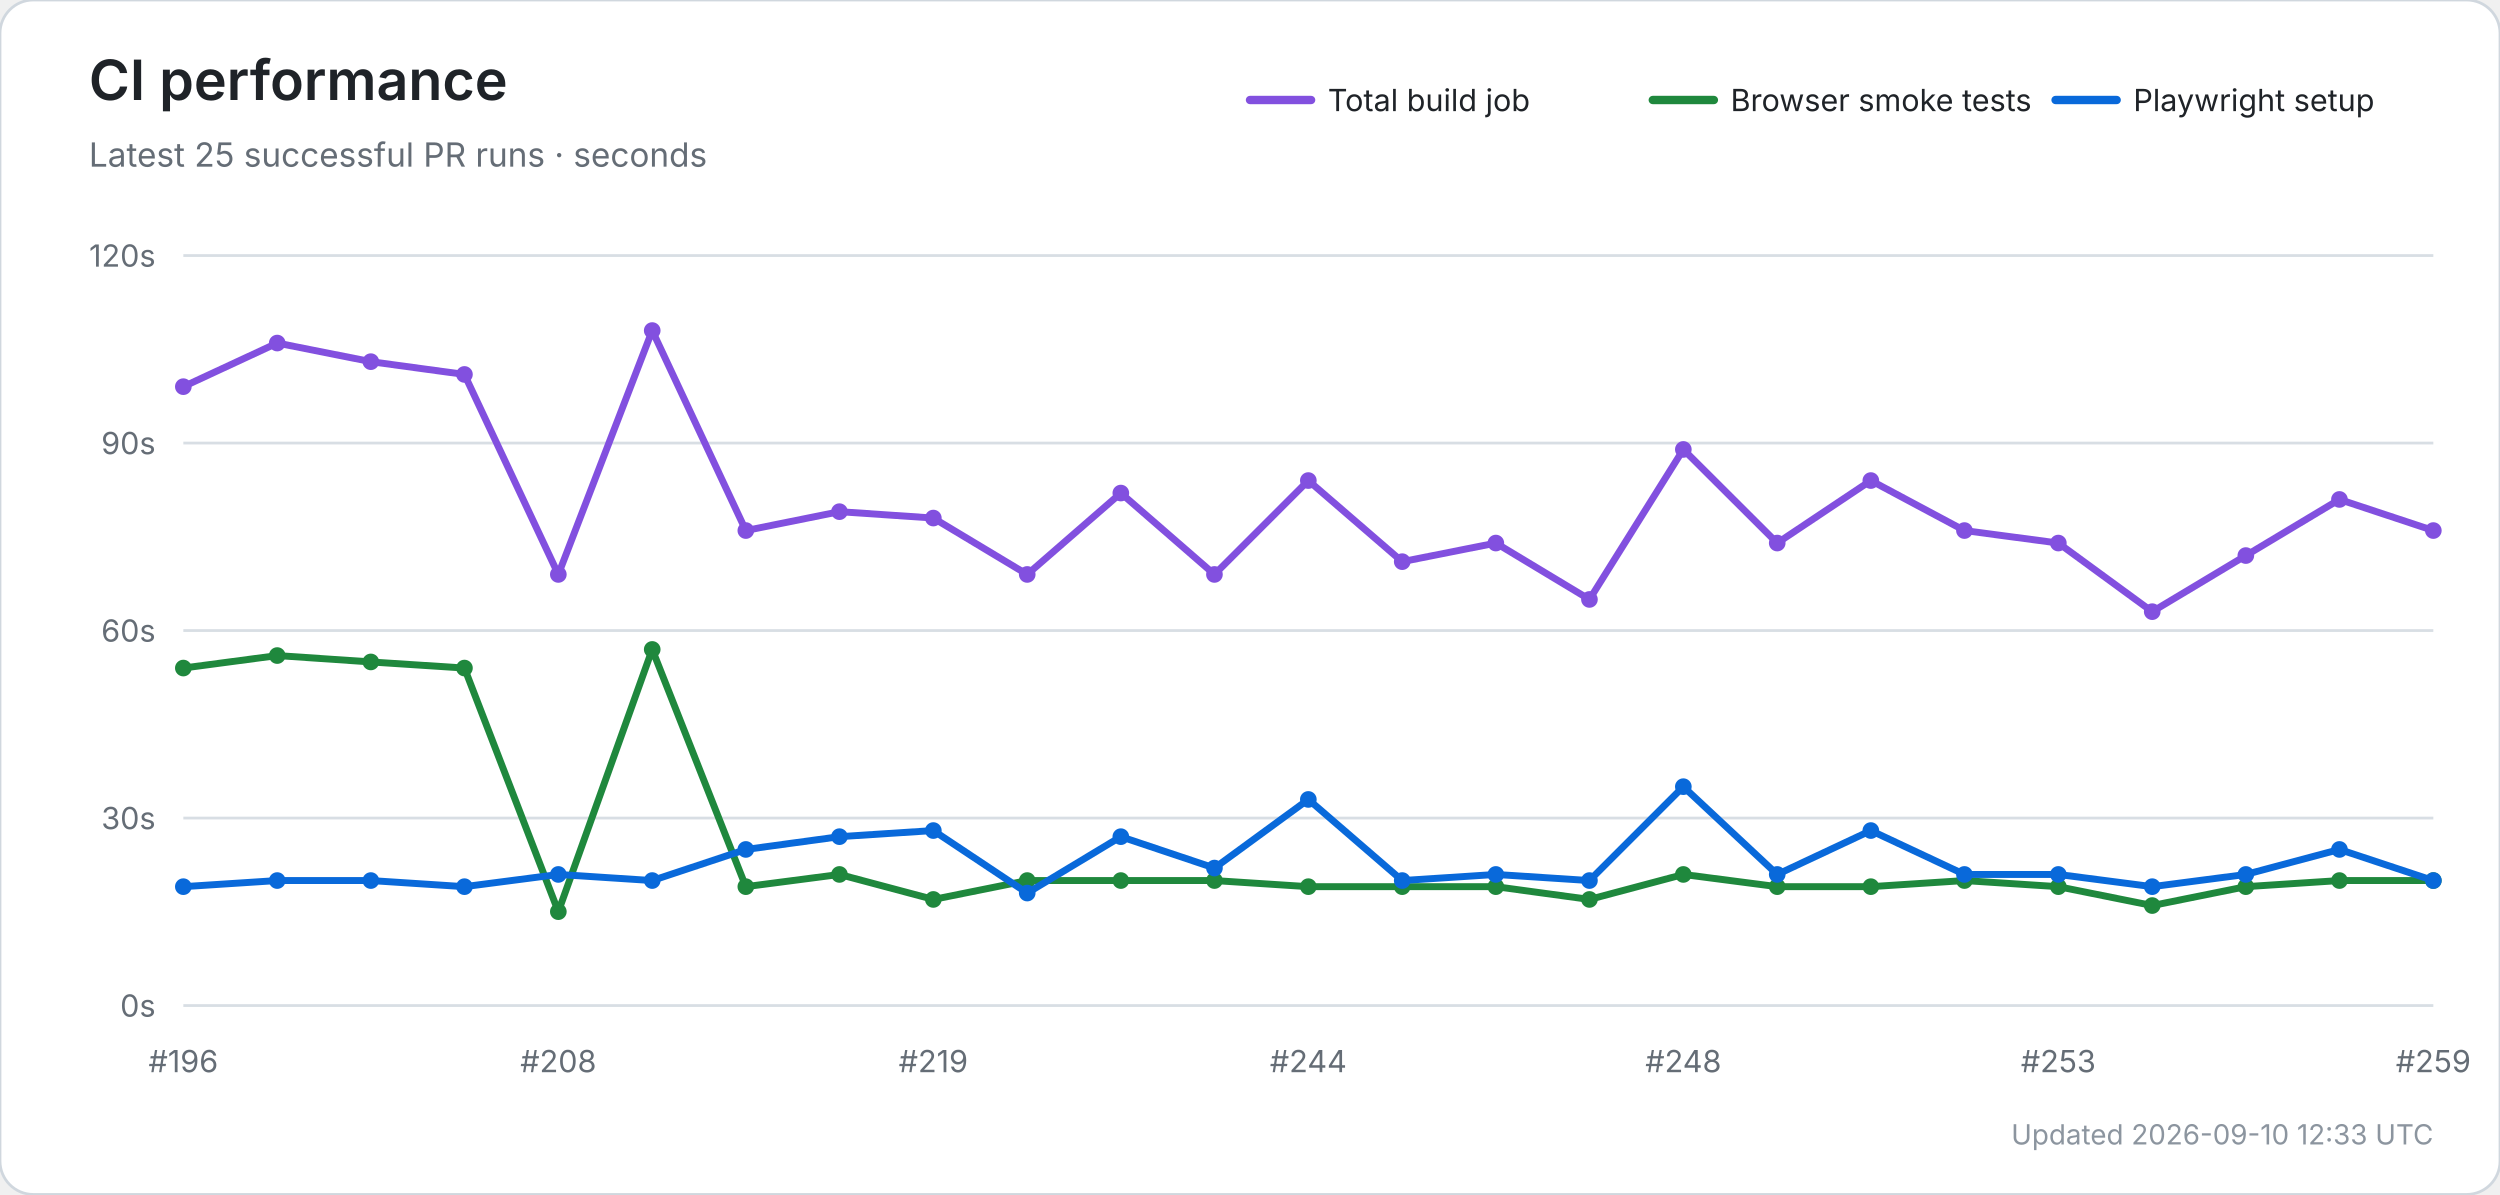
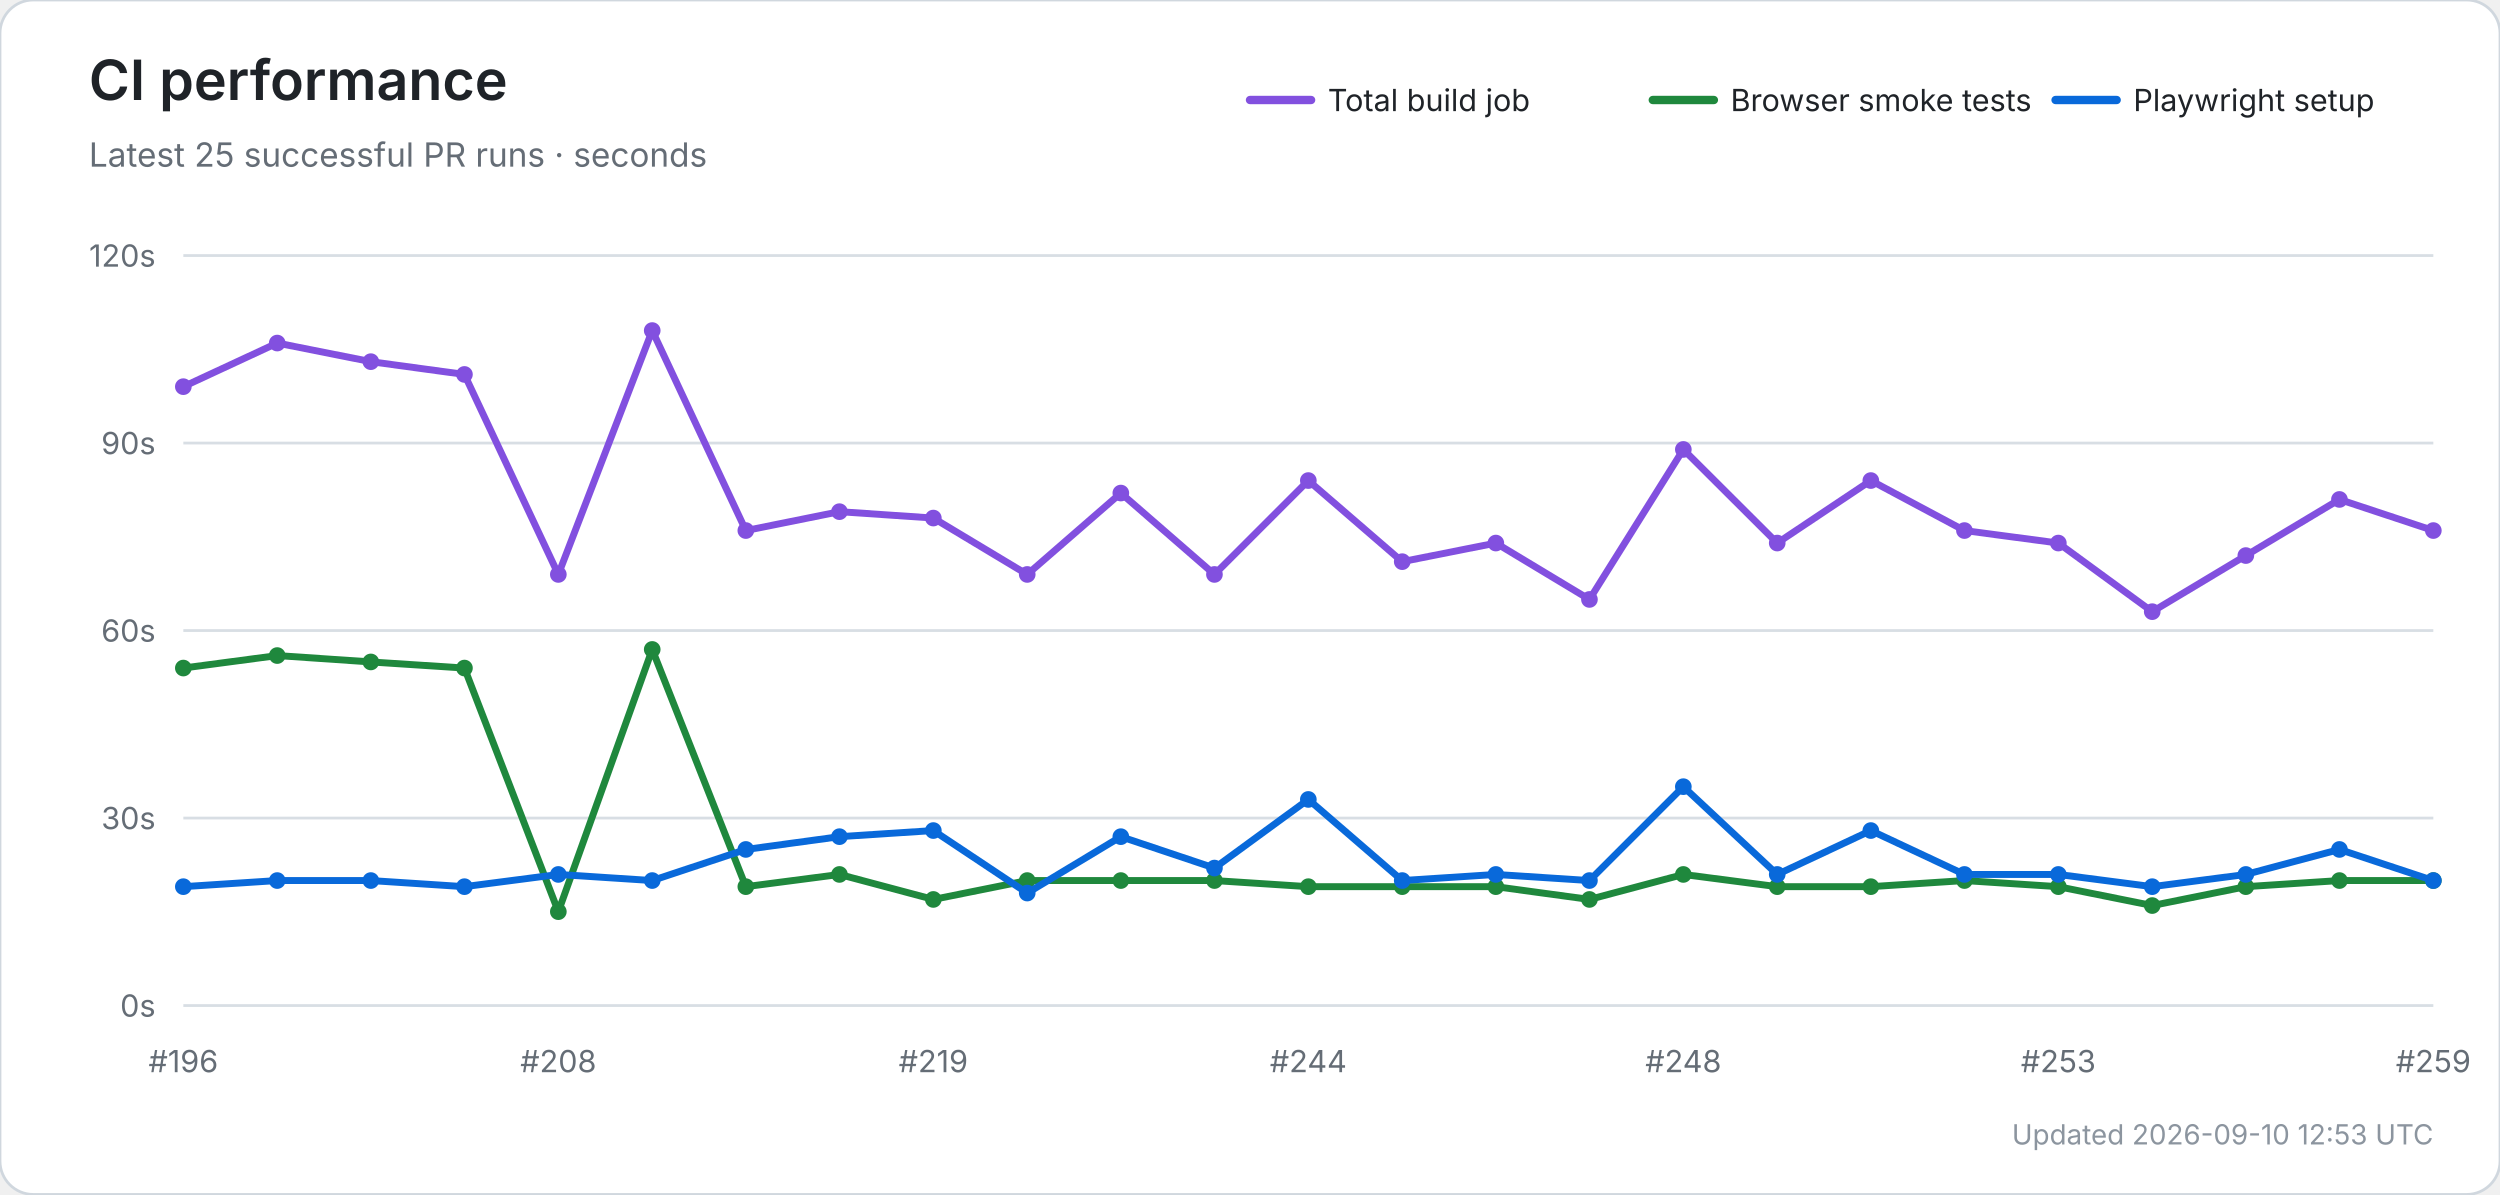
<svg xmlns="http://www.w3.org/2000/svg" width="900" height="430" viewBox="0 0 900 430" role="img" aria-labelledby="title desc">
  <rect width="100%" height="100%" rx="12" fill="#ffffff" stroke="#d0d7de" />
  <text x="32" y="36" font-size="20" font-weight="600" fill="#1f2328" font-family="-apple-system,BlinkMacSystemFont,Segoe UI,sans-serif">CI performance</text>
  <text x="32" y="60" font-size="12" fill="#656d76" font-family="-apple-system,BlinkMacSystemFont,Segoe UI,sans-serif">Latest 25 successful PR runs · seconds</text>
  <line x1="450" y1="36" x2="472" y2="36" stroke="#8250df" stroke-width="3" stroke-linecap="round" />
  <text x="478" y="40" font-size="11" fill="#1f2328" font-family="-apple-system,BlinkMacSystemFont,Segoe UI,sans-serif">Total build job</text>
  <line x1="595" y1="36" x2="617" y2="36" stroke="#1f883d" stroke-width="3" stroke-linecap="round" />
  <text x="623" y="40" font-size="11" fill="#1f2328" font-family="-apple-system,BlinkMacSystemFont,Segoe UI,sans-serif">Browser smoke tests</text>
  <line x1="740" y1="36" x2="762" y2="36" stroke="#0969da" stroke-width="3" stroke-linecap="round" />
  <text x="768" y="40" font-size="11" fill="#1f2328" font-family="-apple-system,BlinkMacSystemFont,Segoe UI,sans-serif">Playwright setup</text>
  <line x1="66" y1="362.0" x2="876" y2="362.0" stroke="#d8dee4" stroke-width="1" />
  <text x="56" y="366.0" text-anchor="end" font-size="11" fill="#656d76" font-family="-apple-system,BlinkMacSystemFont,Segoe UI,sans-serif">0s</text>
  <line x1="66" y1="294.5" x2="876" y2="294.5" stroke="#d8dee4" stroke-width="1" />
  <text x="56" y="298.5" text-anchor="end" font-size="11" fill="#656d76" font-family="-apple-system,BlinkMacSystemFont,Segoe UI,sans-serif">30s</text>
  <line x1="66" y1="227.0" x2="876" y2="227.0" stroke="#d8dee4" stroke-width="1" />
  <text x="56" y="231.0" text-anchor="end" font-size="11" fill="#656d76" font-family="-apple-system,BlinkMacSystemFont,Segoe UI,sans-serif">60s</text>
  <line x1="66" y1="159.5" x2="876" y2="159.5" stroke="#d8dee4" stroke-width="1" />
  <text x="56" y="163.5" text-anchor="end" font-size="11" fill="#656d76" font-family="-apple-system,BlinkMacSystemFont,Segoe UI,sans-serif">90s</text>
  <line x1="66" y1="92.0" x2="876" y2="92.0" stroke="#d8dee4" stroke-width="1" />
  <text x="56" y="96.0" text-anchor="end" font-size="11" fill="#656d76" font-family="-apple-system,BlinkMacSystemFont,Segoe UI,sans-serif">120s</text>
  <text x="66.0" y="386" text-anchor="middle" font-size="11" fill="#656d76" font-family="-apple-system,BlinkMacSystemFont,Segoe UI,sans-serif">#196</text>
  <text x="201.0" y="386" text-anchor="middle" font-size="11" fill="#656d76" font-family="-apple-system,BlinkMacSystemFont,Segoe UI,sans-serif">#208</text>
  <text x="336.0" y="386" text-anchor="middle" font-size="11" fill="#656d76" font-family="-apple-system,BlinkMacSystemFont,Segoe UI,sans-serif">#219</text>
  <text x="471.0" y="386" text-anchor="middle" font-size="11" fill="#656d76" font-family="-apple-system,BlinkMacSystemFont,Segoe UI,sans-serif">#244</text>
  <text x="606.0" y="386" text-anchor="middle" font-size="11" fill="#656d76" font-family="-apple-system,BlinkMacSystemFont,Segoe UI,sans-serif">#248</text>
  <text x="741.0" y="386" text-anchor="middle" font-size="11" fill="#656d76" font-family="-apple-system,BlinkMacSystemFont,Segoe UI,sans-serif">#253</text>
  <text x="876.0" y="386" text-anchor="middle" font-size="11" fill="#656d76" font-family="-apple-system,BlinkMacSystemFont,Segoe UI,sans-serif">#259</text>
  <polyline points="66.0,139.2 99.8,123.5 133.5,130.2 167.2,134.8 201.0,206.8 234.8,119.0 268.5,191.0 302.2,184.2 336.0,186.5 369.8,206.8 403.5,177.5 437.2,206.8 471.0,173.0 504.8,202.2 538.5,195.5 572.2,215.8 606.0,161.8 639.8,195.5 673.5,173.0 707.2,191.0 741.0,195.5 774.8,220.2 808.5,200.0 842.2,179.8 876.0,191.0" fill="none" stroke="#8250df" stroke-width="2.5" stroke-linecap="round" stroke-linejoin="round" />
  <circle cx="66.0" cy="139.2" r="3" fill="#8250df" />
  <circle cx="99.8" cy="123.5" r="3" fill="#8250df" />
  <circle cx="133.5" cy="130.2" r="3" fill="#8250df" />
  <circle cx="167.2" cy="134.8" r="3" fill="#8250df" />
  <circle cx="201.0" cy="206.8" r="3" fill="#8250df" />
  <circle cx="234.8" cy="119.0" r="3" fill="#8250df" />
  <circle cx="268.5" cy="191.0" r="3" fill="#8250df" />
  <circle cx="302.2" cy="184.2" r="3" fill="#8250df" />
  <circle cx="336.0" cy="186.5" r="3" fill="#8250df" />
  <circle cx="369.8" cy="206.8" r="3" fill="#8250df" />
  <circle cx="403.5" cy="177.5" r="3" fill="#8250df" />
  <circle cx="437.2" cy="206.8" r="3" fill="#8250df" />
  <circle cx="471.0" cy="173.0" r="3" fill="#8250df" />
  <circle cx="504.8" cy="202.2" r="3" fill="#8250df" />
  <circle cx="538.5" cy="195.5" r="3" fill="#8250df" />
  <circle cx="572.2" cy="215.8" r="3" fill="#8250df" />
  <circle cx="606.0" cy="161.8" r="3" fill="#8250df" />
  <circle cx="639.8" cy="195.5" r="3" fill="#8250df" />
  <circle cx="673.5" cy="173.0" r="3" fill="#8250df" />
  <circle cx="707.2" cy="191.0" r="3" fill="#8250df" />
  <circle cx="741.0" cy="195.5" r="3" fill="#8250df" />
  <circle cx="774.8" cy="220.2" r="3" fill="#8250df" />
  <circle cx="808.5" cy="200.0" r="3" fill="#8250df" />
  <circle cx="842.2" cy="179.8" r="3" fill="#8250df" />
  <circle cx="876.0" cy="191.0" r="3" fill="#8250df" />
  <polyline points="66.0,240.5 99.8,236.0 133.5,238.3 167.2,240.5 201.0,328.2 234.8,233.8 268.5,319.2 302.2,314.8 336.0,323.8 369.8,317.0 403.5,317.0 437.2,317.0 471.0,319.2 504.8,319.2 538.5,319.2 572.2,323.8 606.0,314.8 639.8,319.2 673.5,319.2 707.2,317.0 741.0,319.2 774.8,326.0 808.5,319.2 842.2,317.0 876.0,317.0" fill="none" stroke="#1f883d" stroke-width="2.5" stroke-linecap="round" stroke-linejoin="round" />
  <circle cx="66.0" cy="240.5" r="3" fill="#1f883d" />
  <circle cx="99.8" cy="236.0" r="3" fill="#1f883d" />
  <circle cx="133.5" cy="238.3" r="3" fill="#1f883d" />
  <circle cx="167.2" cy="240.5" r="3" fill="#1f883d" />
  <circle cx="201.0" cy="328.2" r="3" fill="#1f883d" />
  <circle cx="234.8" cy="233.8" r="3" fill="#1f883d" />
  <circle cx="268.5" cy="319.2" r="3" fill="#1f883d" />
  <circle cx="302.2" cy="314.8" r="3" fill="#1f883d" />
  <circle cx="336.0" cy="323.8" r="3" fill="#1f883d" />
  <circle cx="369.8" cy="317.0" r="3" fill="#1f883d" />
  <circle cx="403.5" cy="317.0" r="3" fill="#1f883d" />
  <circle cx="437.2" cy="317.0" r="3" fill="#1f883d" />
  <circle cx="471.0" cy="319.2" r="3" fill="#1f883d" />
  <circle cx="504.8" cy="319.2" r="3" fill="#1f883d" />
  <circle cx="538.5" cy="319.2" r="3" fill="#1f883d" />
  <circle cx="572.2" cy="323.8" r="3" fill="#1f883d" />
  <circle cx="606.0" cy="314.8" r="3" fill="#1f883d" />
  <circle cx="639.8" cy="319.2" r="3" fill="#1f883d" />
  <circle cx="673.5" cy="319.2" r="3" fill="#1f883d" />
  <circle cx="707.2" cy="317.0" r="3" fill="#1f883d" />
  <circle cx="741.0" cy="319.2" r="3" fill="#1f883d" />
  <circle cx="774.8" cy="326.0" r="3" fill="#1f883d" />
  <circle cx="808.5" cy="319.2" r="3" fill="#1f883d" />
  <circle cx="842.2" cy="317.0" r="3" fill="#1f883d" />
  <circle cx="876.0" cy="317.0" r="3" fill="#1f883d" />
  <polyline points="66.0,319.2 99.8,317.0 133.5,317.0 167.2,319.2 201.0,314.8 234.8,317.0 268.5,305.8 302.2,301.2 336.0,299.0 369.8,321.5 403.5,301.2 437.2,312.5 471.0,287.8 504.8,317.0 538.5,314.8 572.2,317.0 606.0,283.2 639.8,314.8 673.5,299.0 707.2,314.8 741.0,314.8 774.8,319.2 808.5,314.8 842.2,305.8 876.0,317.0" fill="none" stroke="#0969da" stroke-width="2.5" stroke-linecap="round" stroke-linejoin="round" />
  <circle cx="66.0" cy="319.2" r="3" fill="#0969da" />
  <circle cx="99.8" cy="317.0" r="3" fill="#0969da" />
  <circle cx="133.5" cy="317.0" r="3" fill="#0969da" />
  <circle cx="167.2" cy="319.2" r="3" fill="#0969da" />
  <circle cx="201.0" cy="314.8" r="3" fill="#0969da" />
  <circle cx="234.8" cy="317.0" r="3" fill="#0969da" />
  <circle cx="268.5" cy="305.8" r="3" fill="#0969da" />
  <circle cx="302.2" cy="301.2" r="3" fill="#0969da" />
  <circle cx="336.0" cy="299.0" r="3" fill="#0969da" />
  <circle cx="369.8" cy="321.5" r="3" fill="#0969da" />
  <circle cx="403.5" cy="301.2" r="3" fill="#0969da" />
  <circle cx="437.2" cy="312.5" r="3" fill="#0969da" />
  <circle cx="471.0" cy="287.8" r="3" fill="#0969da" />
  <circle cx="504.8" cy="317.0" r="3" fill="#0969da" />
  <circle cx="538.5" cy="314.8" r="3" fill="#0969da" />
  <circle cx="572.2" cy="317.0" r="3" fill="#0969da" />
  <circle cx="606.0" cy="283.2" r="3" fill="#0969da" />
  <circle cx="639.8" cy="314.8" r="3" fill="#0969da" />
  <circle cx="673.5" cy="299.0" r="3" fill="#0969da" />
  <circle cx="707.2" cy="314.8" r="3" fill="#0969da" />
  <circle cx="741.0" cy="314.8" r="3" fill="#0969da" />
  <circle cx="774.8" cy="319.2" r="3" fill="#0969da" />
  <circle cx="808.5" cy="314.8" r="3" fill="#0969da" />
  <circle cx="842.2" cy="305.8" r="3" fill="#0969da" />
  <circle cx="876.0" cy="317.0" r="3" fill="#0969da" />
-   <text x="876" y="412" text-anchor="end" font-size="10" fill="#8c959f" font-family="-apple-system,BlinkMacSystemFont,Segoe UI,sans-serif">Updated 2026-09-10 12:33 UTC</text>
+   <text x="876" y="412" text-anchor="end" font-size="10" fill="#8c959f" font-family="-apple-system,BlinkMacSystemFont,Segoe UI,sans-serif">Updated 2026-09-10 12:53 UTC</text>
</svg>
